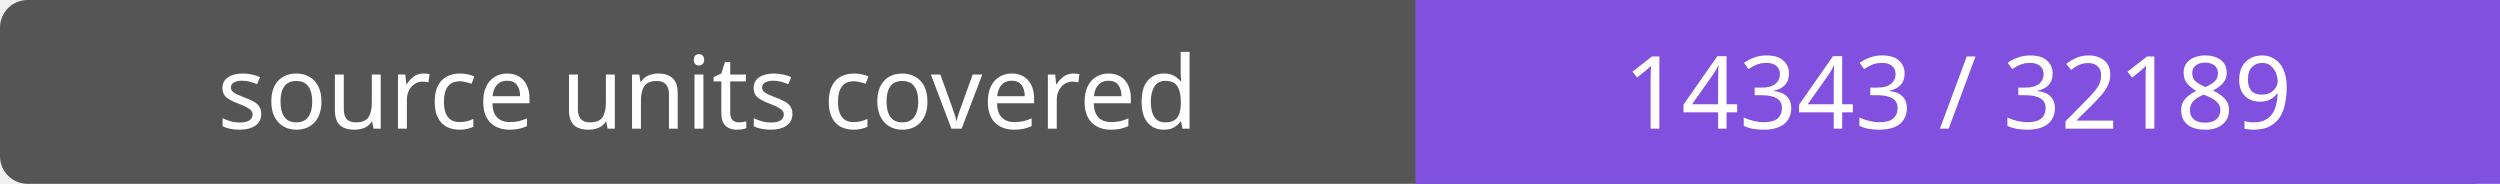
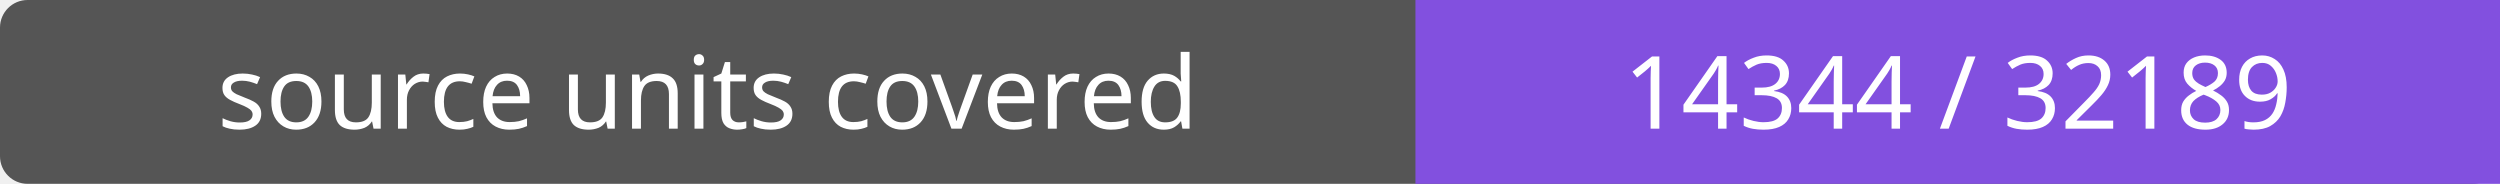
- <svg xmlns="http://www.w3.org/2000/svg" width="272" height="20" role="img" aria-label="source units covered: 14343 / 32189">
+ <svg xmlns="http://www.w3.org/2000/svg" width="272" height="20" role="img" aria-label="source units covered: 14344 / 32189">
  <rect width="272" height="20" rx="3" fill="#555" />
  <path fill="#8250df" d="M154 0h118v20H154z" />
  <g fill="#fff" text-anchor="middle" font-family="Verdana,sans-serif" font-size="11">
    <text x="77.0" y="14">source units covered</text>
-     <text x="213.0" y="14">14343 / 32189</text>
+     <text x="213.0" y="14">14344 / 32189</text>
  </g>
</svg>
